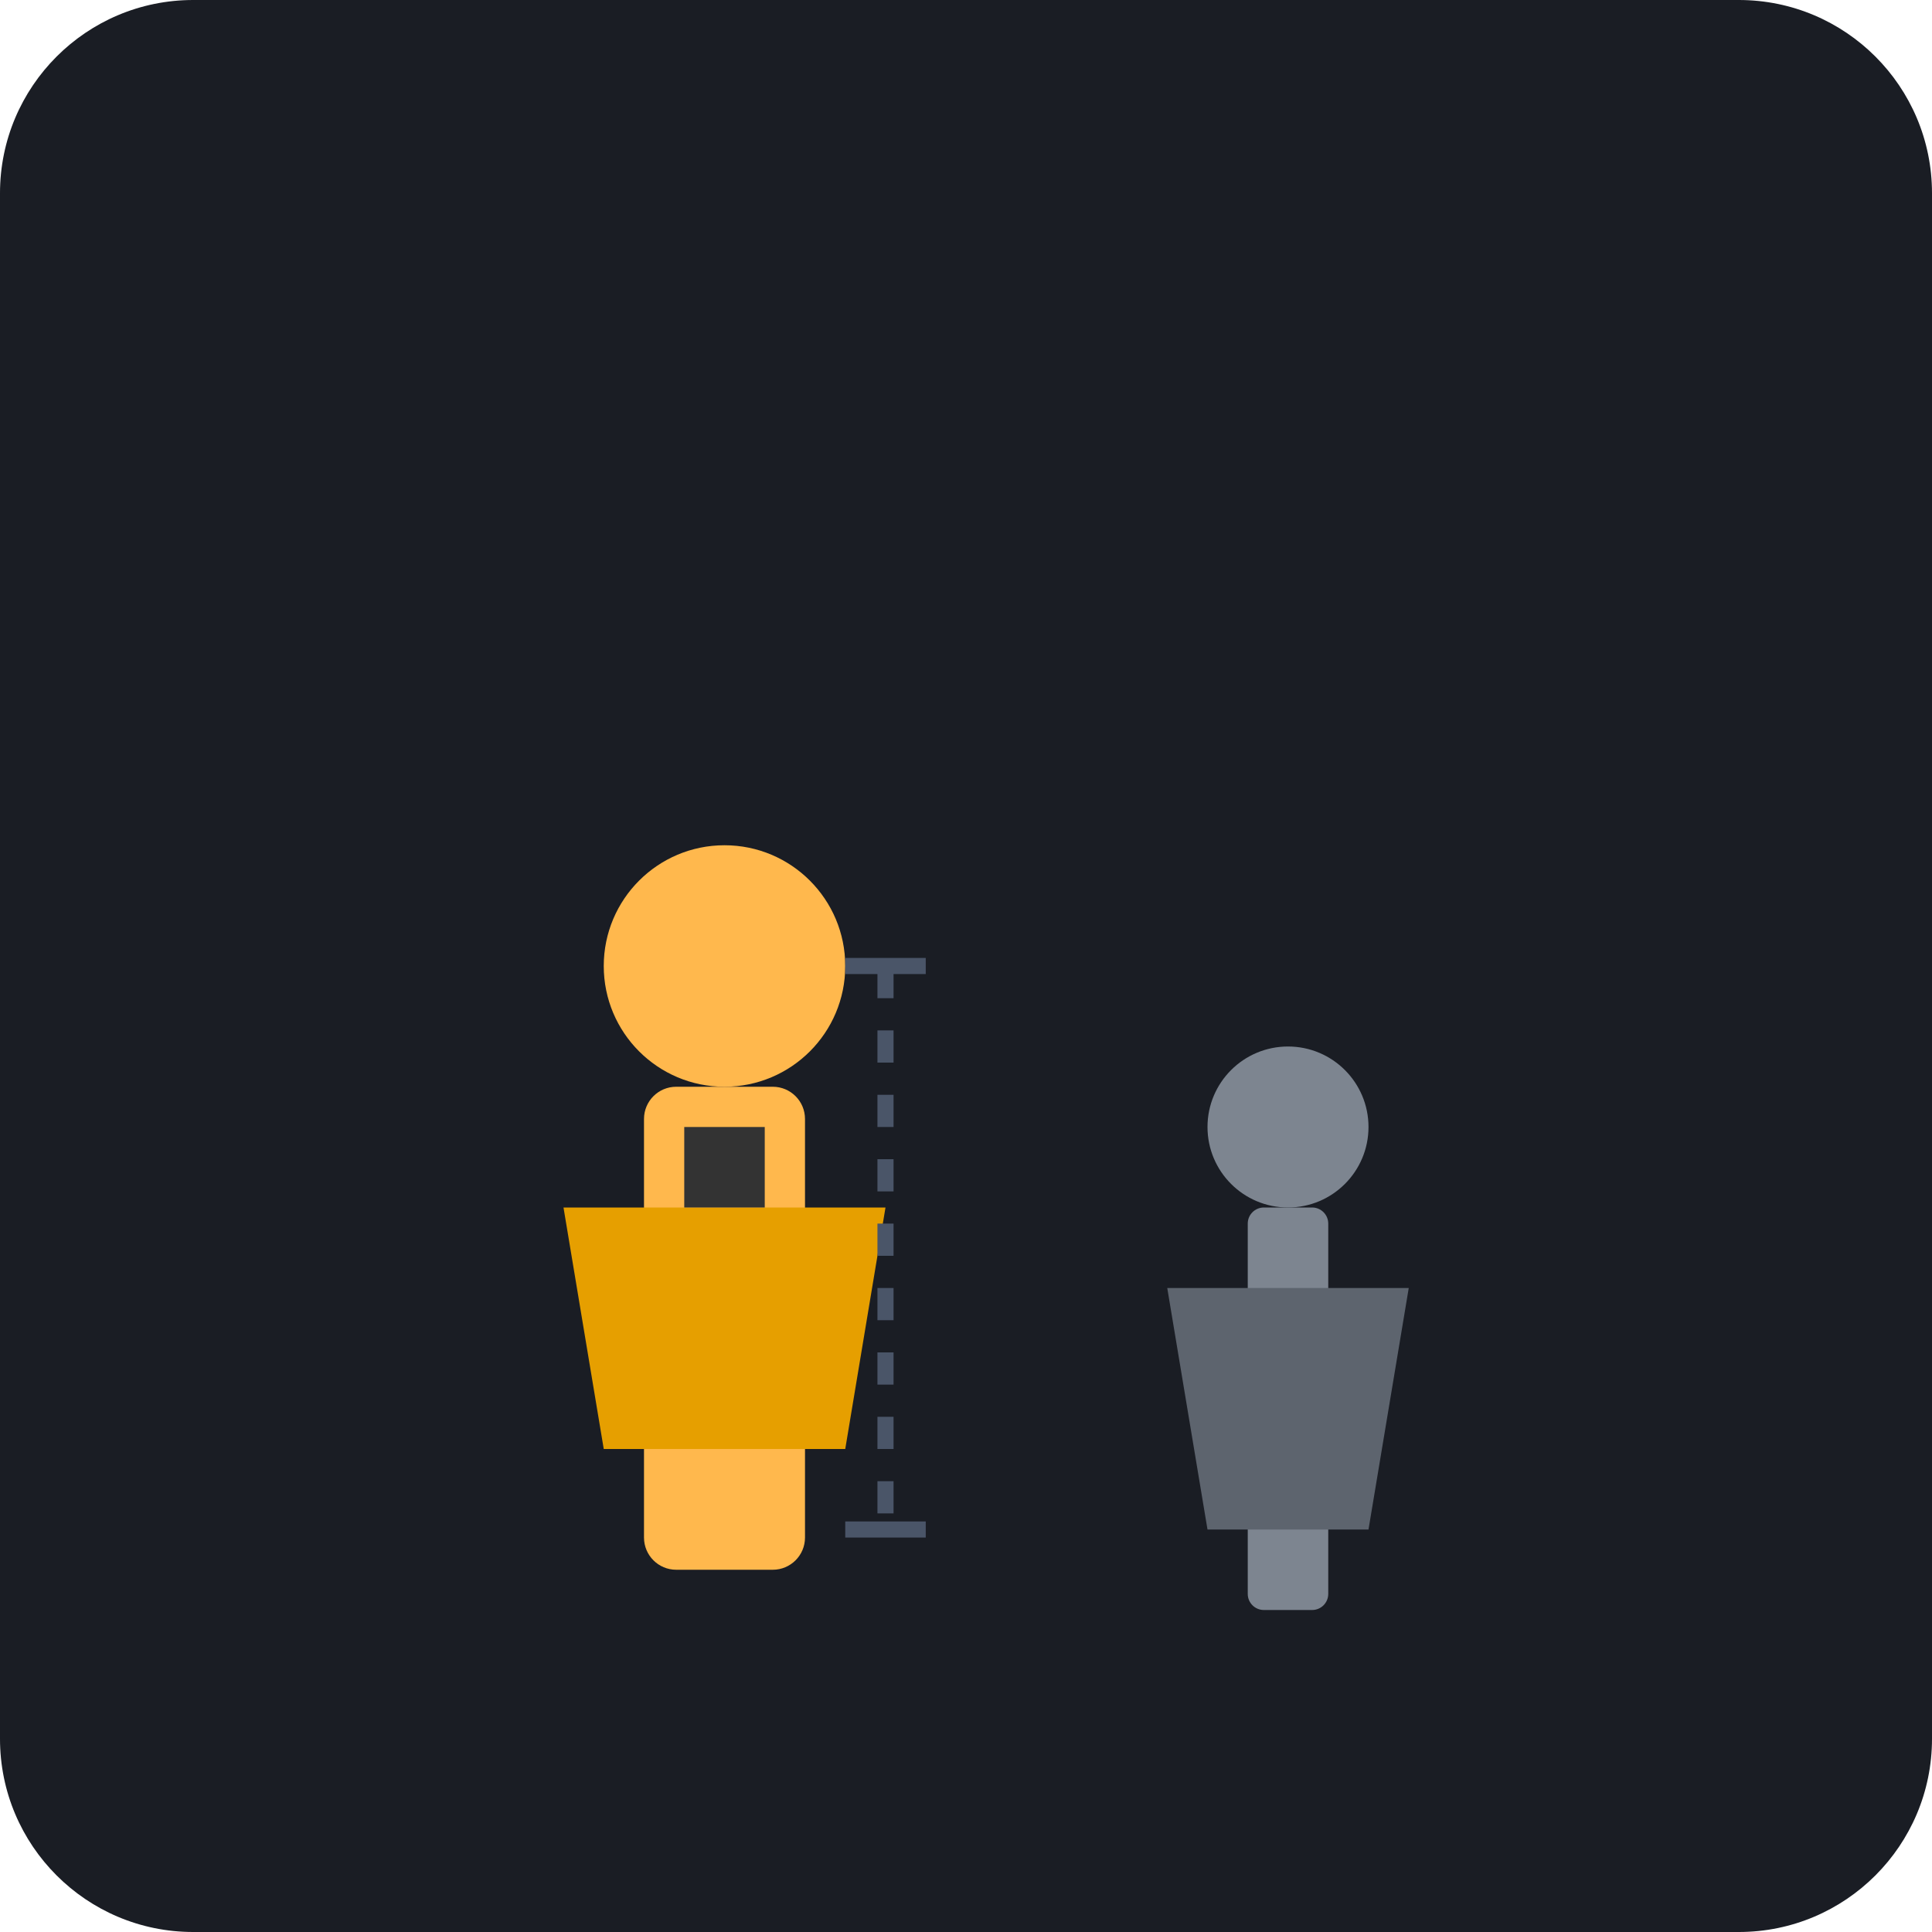
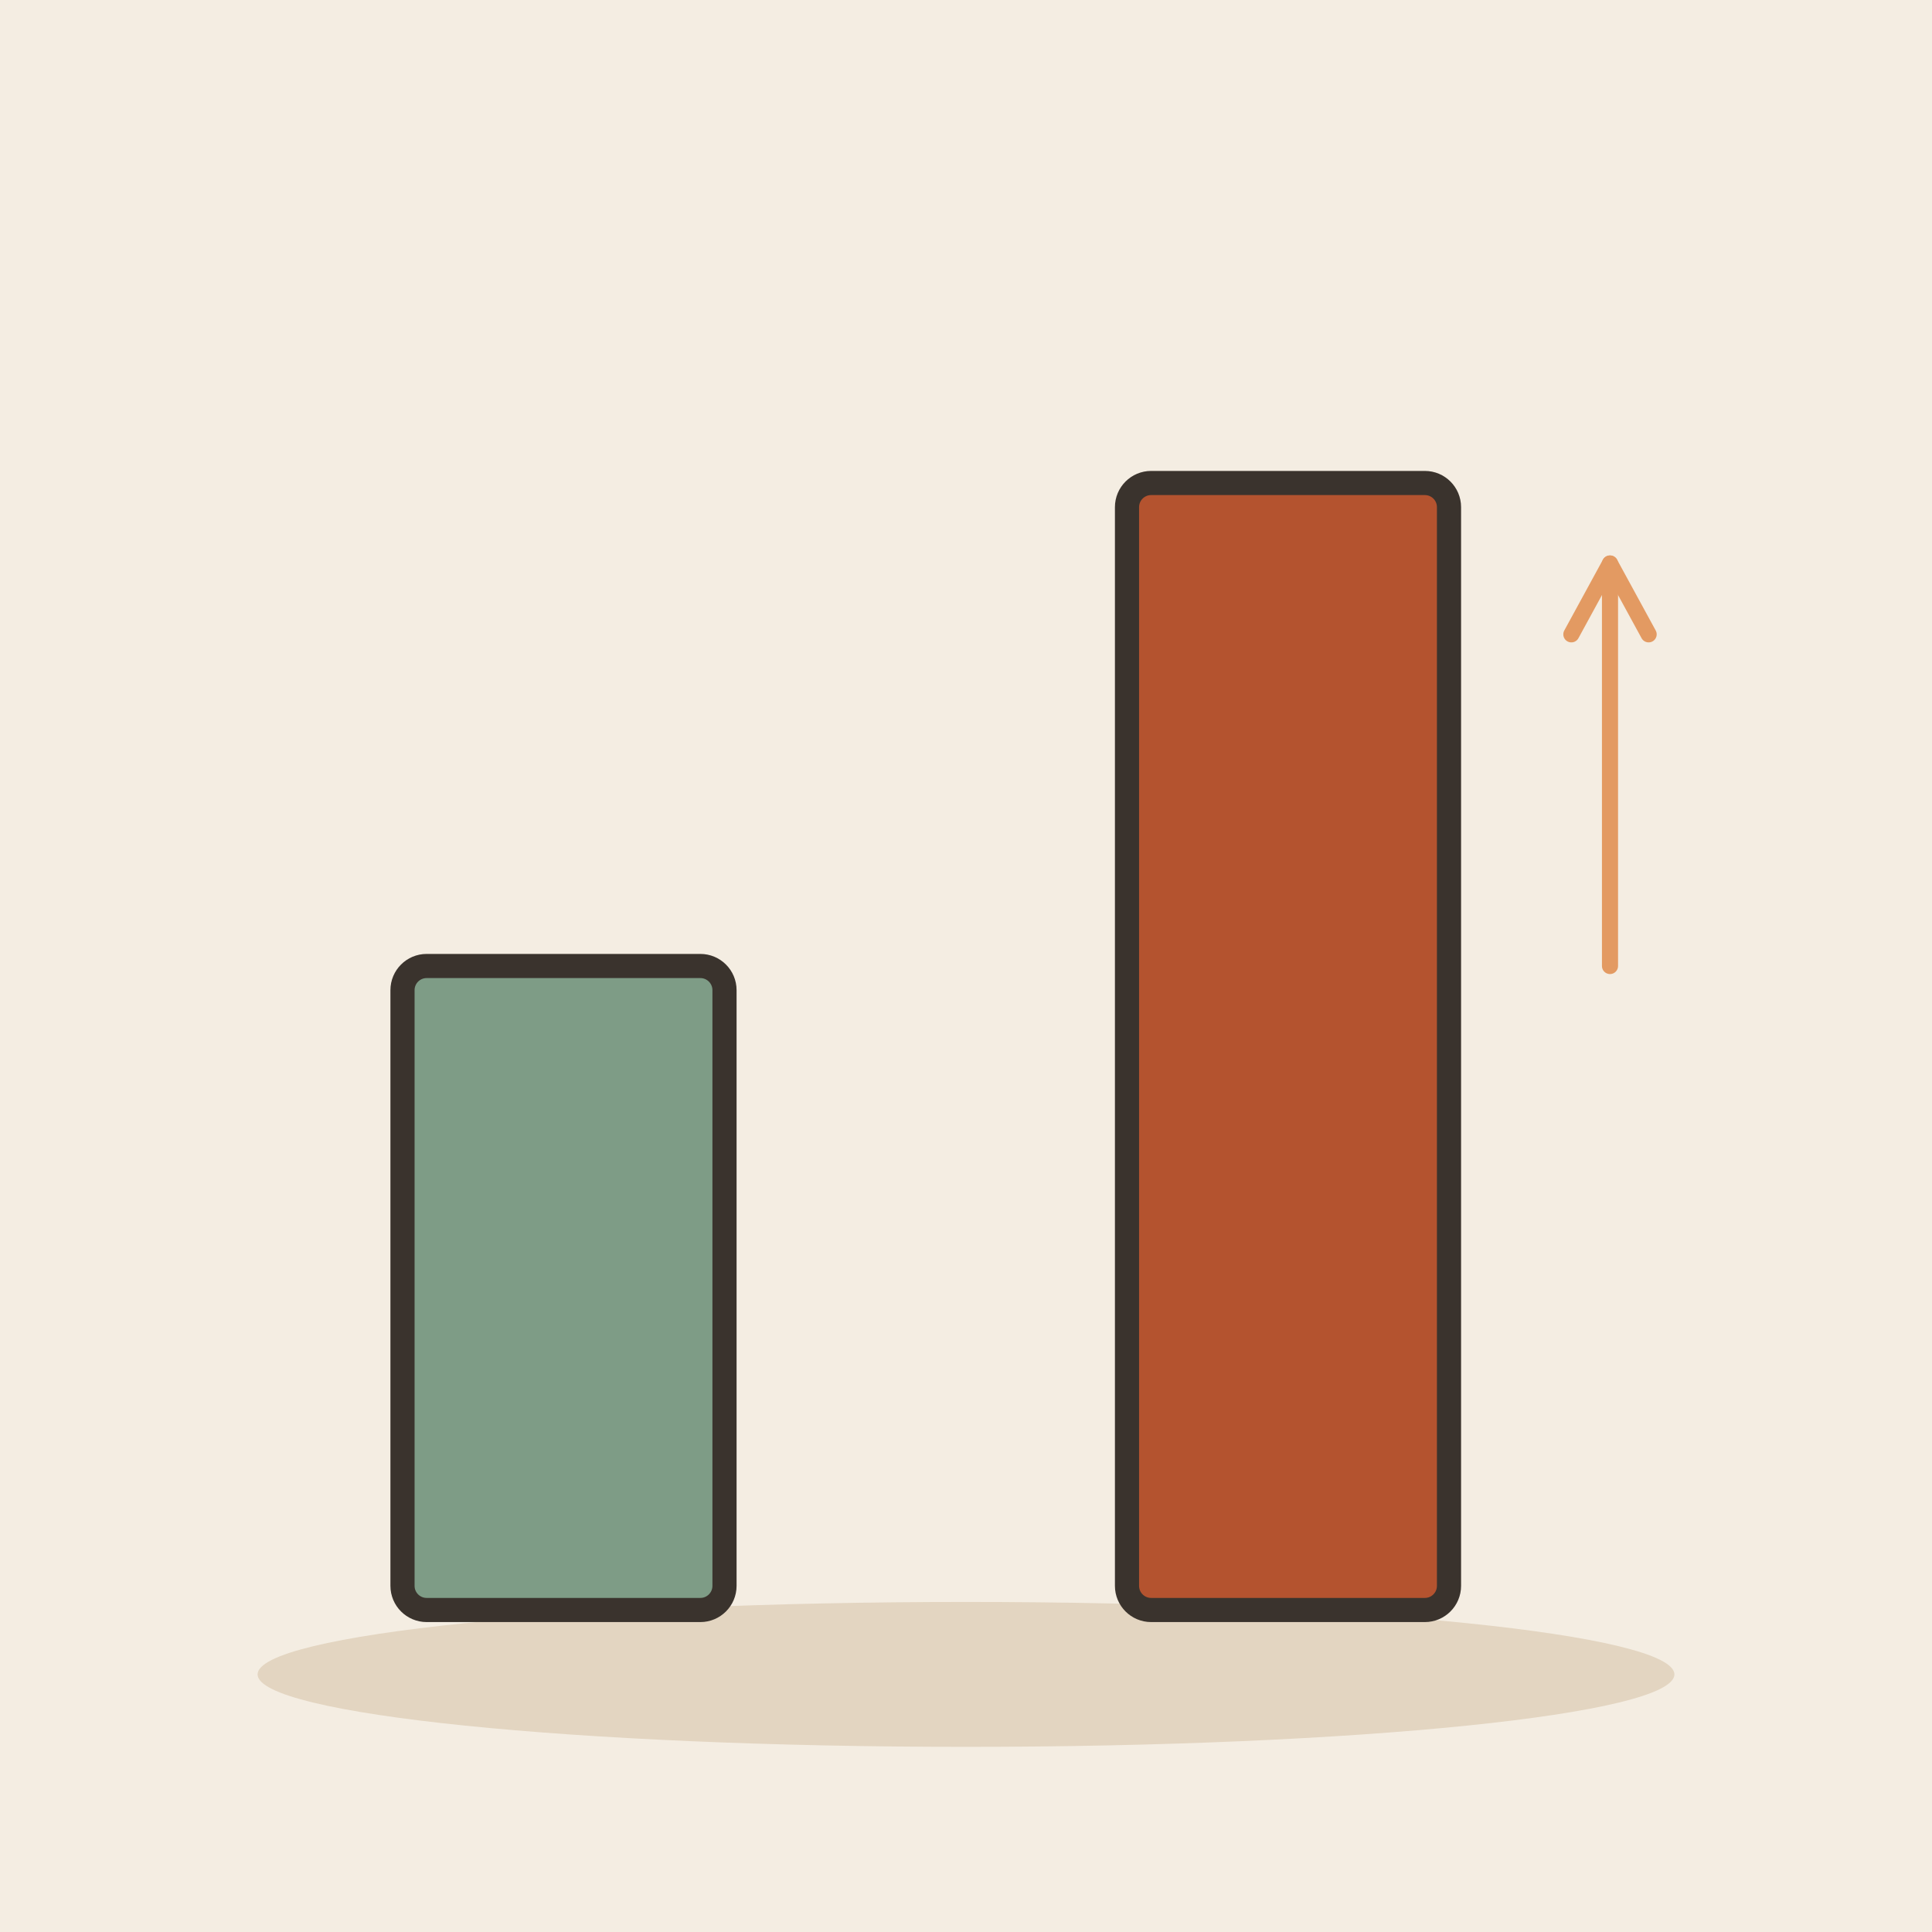
- <svg xmlns="http://www.w3.org/2000/svg" viewBox="0 0 240 240">
-   <rect width="240" height="240" rx="24" fill="#1A1D24" />
-   <g transform="translate(60, 100)">
-     <circle cx="30" cy="20" r="15" fill="#FFB84D" />
-     <rect x="20" y="35" width="20" height="60" rx="4" fill="#FFB84D" />
-     <path d="M10 50 L50 50 L45 80 L15 80 Z" fill="#E69F00" />
-     <path d="M25 40 L35 40 L35 50 L25 50 Z" fill="#333" />
-   </g>
-   <g transform="translate(140, 120)">
-     <circle cx="20" cy="20" r="10" fill="#7D8590" />
-     <rect x="15" y="30" width="10" height="50" rx="2" fill="#7D8590" />
-     <path d="M5 40 L35 40 L30 70 L10 70 Z" fill="#5D646E" />
-   </g>
-   <line x1="110" y1="120" x2="110" y2="190" stroke="#4A5568" stroke-width="2" stroke-dasharray="4 4" />
-   <line x1="105" y1="120" x2="115" y2="120" stroke="#4A5568" stroke-width="2" />
-   <line x1="105" y1="190" x2="115" y2="190" stroke="#4A5568" stroke-width="2" />
+ <svg xmlns="http://www.w3.org/2000/svg" viewBox="0 0 240 240" data-style="editorial">
+   <rect width="240" height="240" fill="#F4EDE2" />
+   <ellipse cx="120" cy="208" rx="88" ry="9" fill="#E3D5C1" />
+   <rect x="50" y="120" width="40" height="80" rx="3" fill="#7E9C86" stroke="#3A332D" stroke-width="3" stroke-linecap="round" stroke-linejoin="round" />
+   <rect x="140" y="60" width="40" height="140" rx="3" fill="#B4532F" stroke="#3A332D" stroke-width="3" stroke-linecap="round" stroke-linejoin="round" />
+   <path d="M200 120L200 70" stroke="#E39A62" stroke-width="2" stroke-linecap="round" fill="none" />
+   <path d="M204.8 78.8L200 70L195.2 78.8" fill="none" stroke="#E39A62" stroke-width="2" stroke-linecap="round" stroke-linejoin="round" />
</svg>
